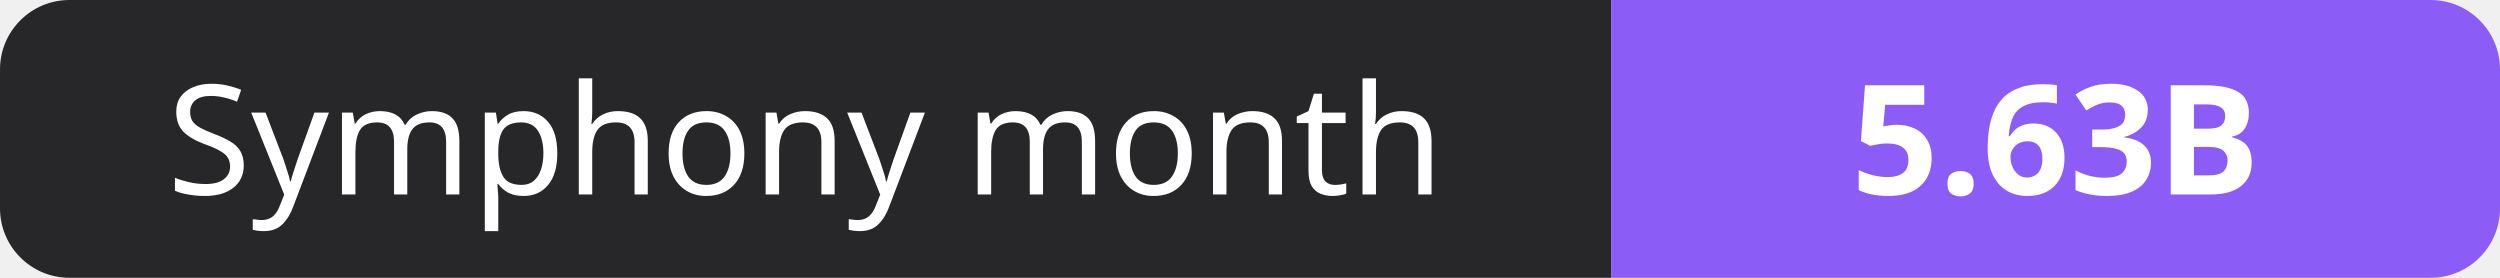
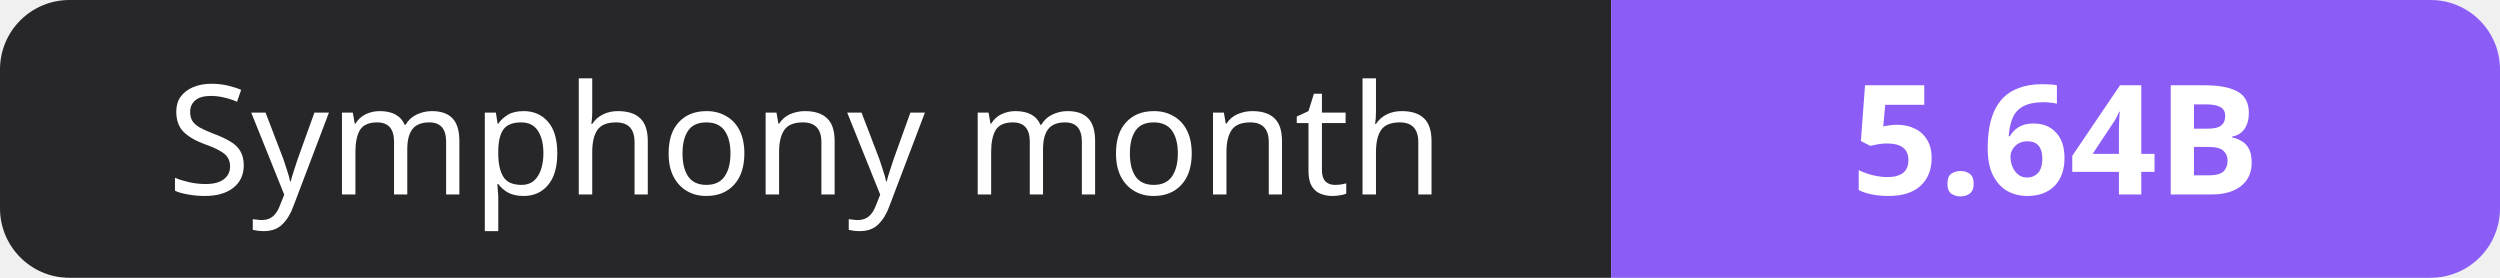
- <svg xmlns="http://www.w3.org/2000/svg" width="180" height="20" role="img" aria-label="Symphony month: 5.63B">
+ <svg xmlns="http://www.w3.org/2000/svg" width="180" height="20" role="img" aria-label="Symphony month: 5.64B">
  <clipPath id="r">
    <rect width="180" height="20" rx="5" fill="#fff" />
  </clipPath>
  <g clip-path="url(#r)">
    <rect width="116" height="20" fill="#27272a" />
    <rect x="116" width="64" height="20" fill="#8b5cf6" />
  </g>
  <g fill="#fff" text-anchor="middle" font-family="Verdana,Geneva,sans-serif" font-size="11">
    <text x="58.0" y="14">Symphony month</text>
-     <text x="148.0" y="14" font-weight="700">5.63B</text>
+     <text x="148.0" y="14" font-weight="700">5.64B</text>
  </g>
</svg>
